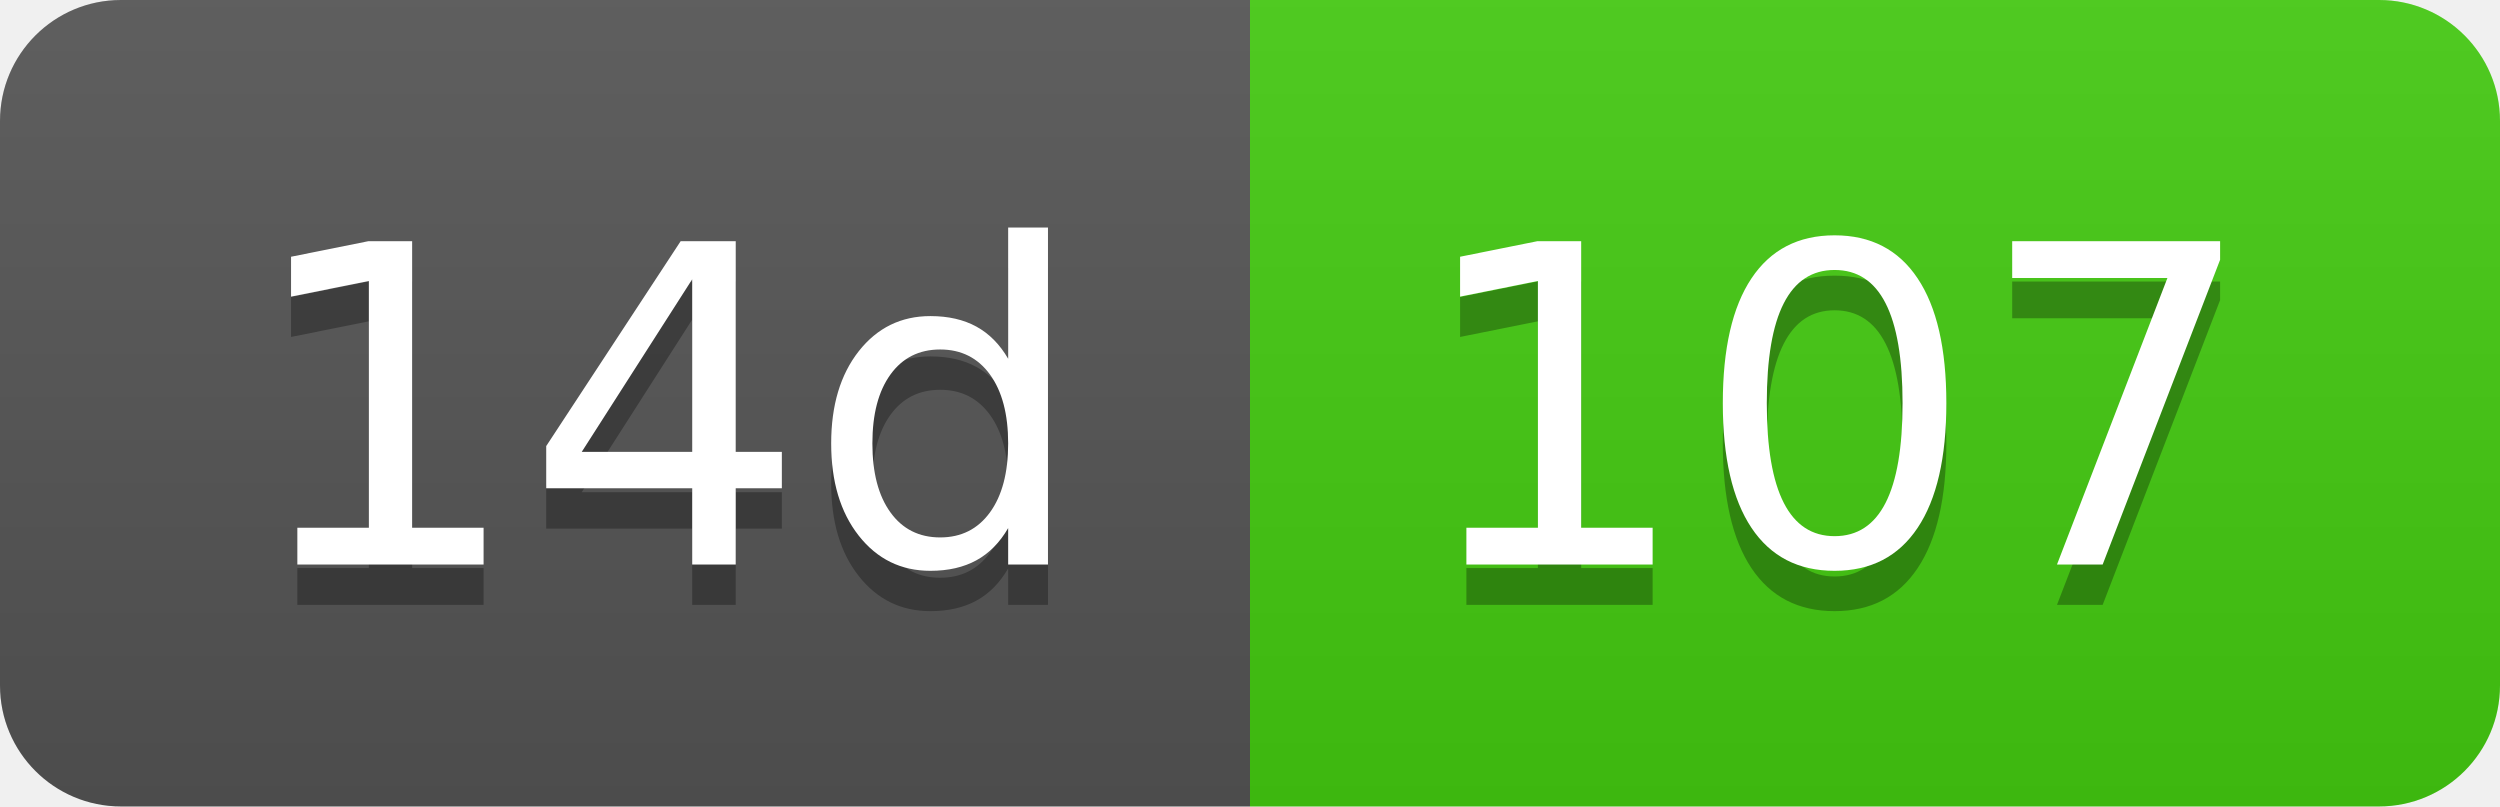
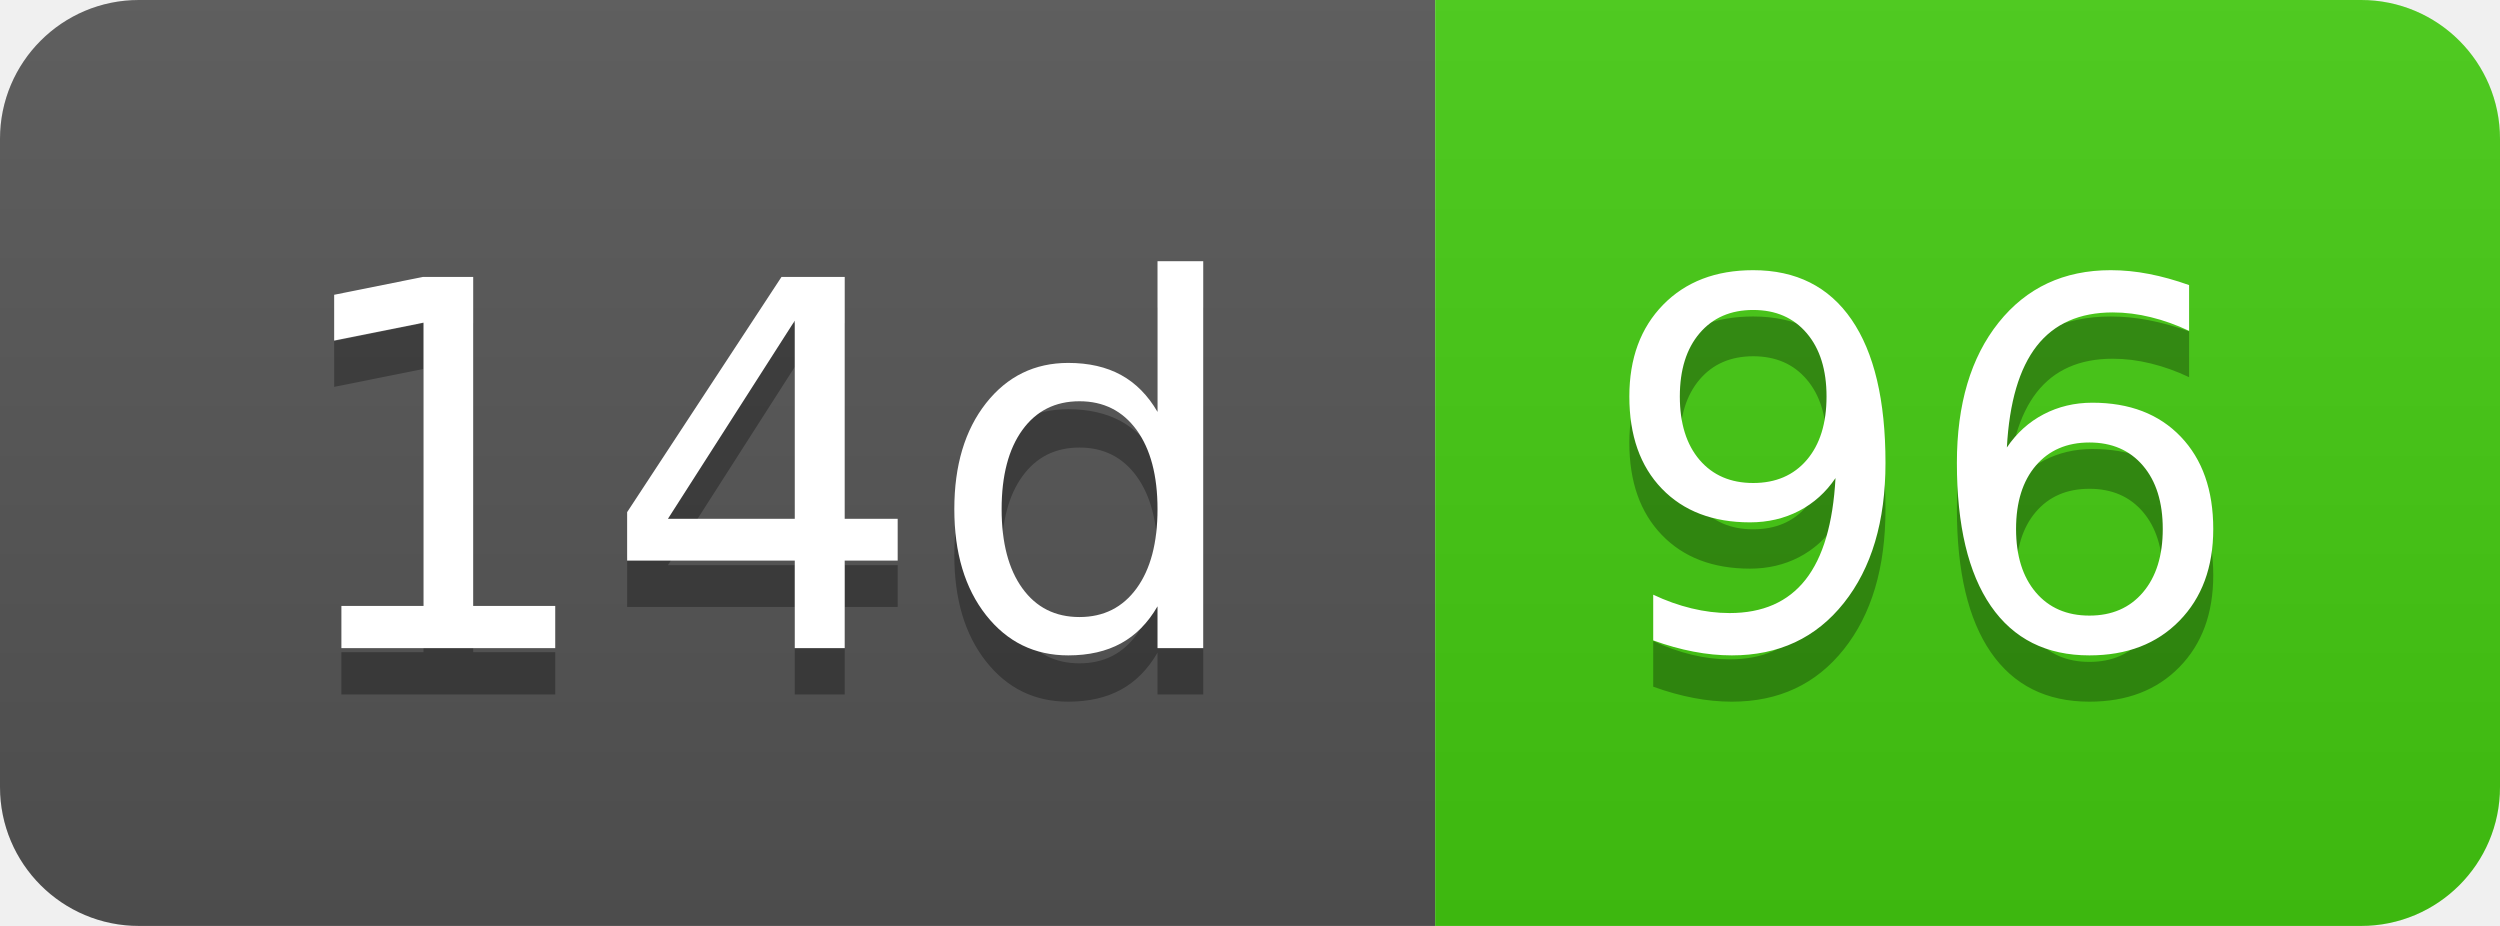
- <svg xmlns="http://www.w3.org/2000/svg" width="62" height="20" role="img" aria-label="14d: 107">
+ <svg xmlns="http://www.w3.org/2000/svg" width="54" height="20" role="img" aria-label="14d: 96">
  <linearGradient id="s" x2="0" y2="100%">
    <stop offset="0" stop-color="#bbb" stop-opacity=".1" />
    <stop offset="1" stop-opacity=".1" />
  </linearGradient>
  <clipPath id="r">
-     <rect width="62" height="20" rx="3" fill="#fff" />
+     <rect width="54" height="20" rx="3" fill="#fff" />
  </clipPath>
  <g clip-path="url(#r)">
    <rect width="31" height="20" fill="#555" />
-     <rect x="31" width="31" height="20" fill="#4c1" />
-     <rect width="62" height="20" fill="url(#s)" />
+     <rect x="31" width="23" height="20" fill="#4c1" />
+     <rect width="54" height="20" fill="url(#s)" />
  </g>
  <g fill="#fff" text-anchor="middle" font-family="Verdana,Geneva,DejaVu Sans,sans-serif" text-rendering="geometricPrecision" font-size="110">
    <text aria-hidden="true" x="165" y="150" fill="#010101" fill-opacity=".3" transform="scale(.1)" textLength="210">14d</text>
    <text x="165" y="140" transform="scale(.1)" fill="#fff" textLength="210">14d</text>
-     <text aria-hidden="true" x="455" y="150" fill="#010101" fill-opacity=".3" transform="scale(.1)" textLength="210">107</text>
-     <text x="455" y="140" transform="scale(.1)" fill="#fff" textLength="210">107</text>
+     <text aria-hidden="true" x="415" y="150" fill="#010101" fill-opacity=".3" transform="scale(.1)" textLength="130">96</text>
+     <text x="415" y="140" transform="scale(.1)" fill="#fff" textLength="130">96</text>
  </g>
</svg>
